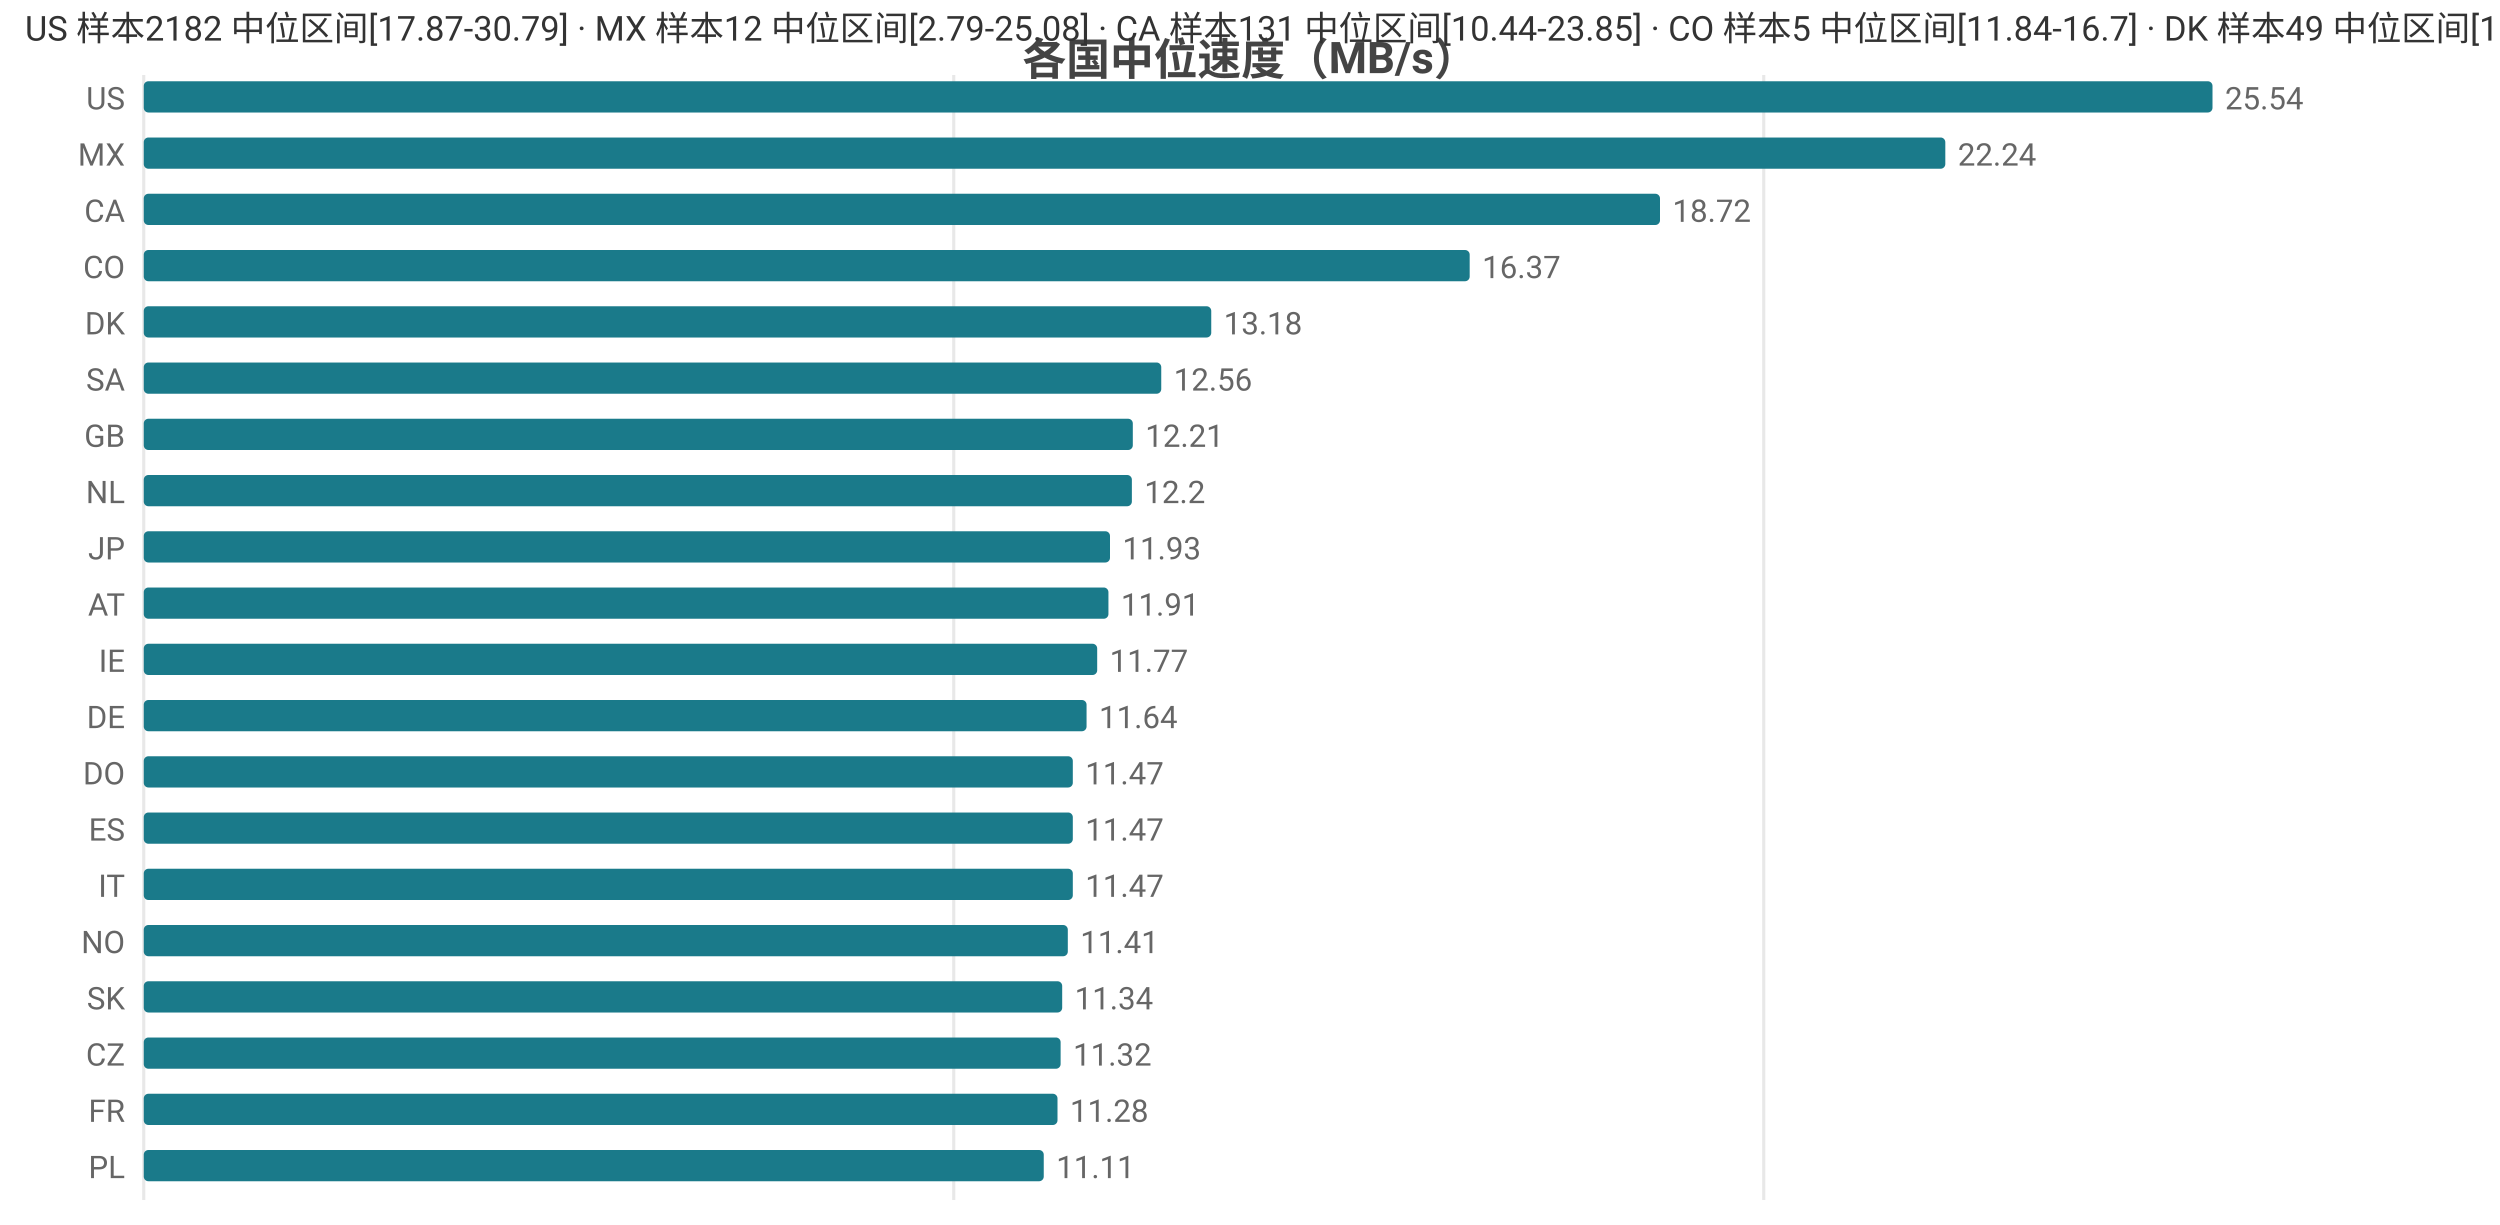
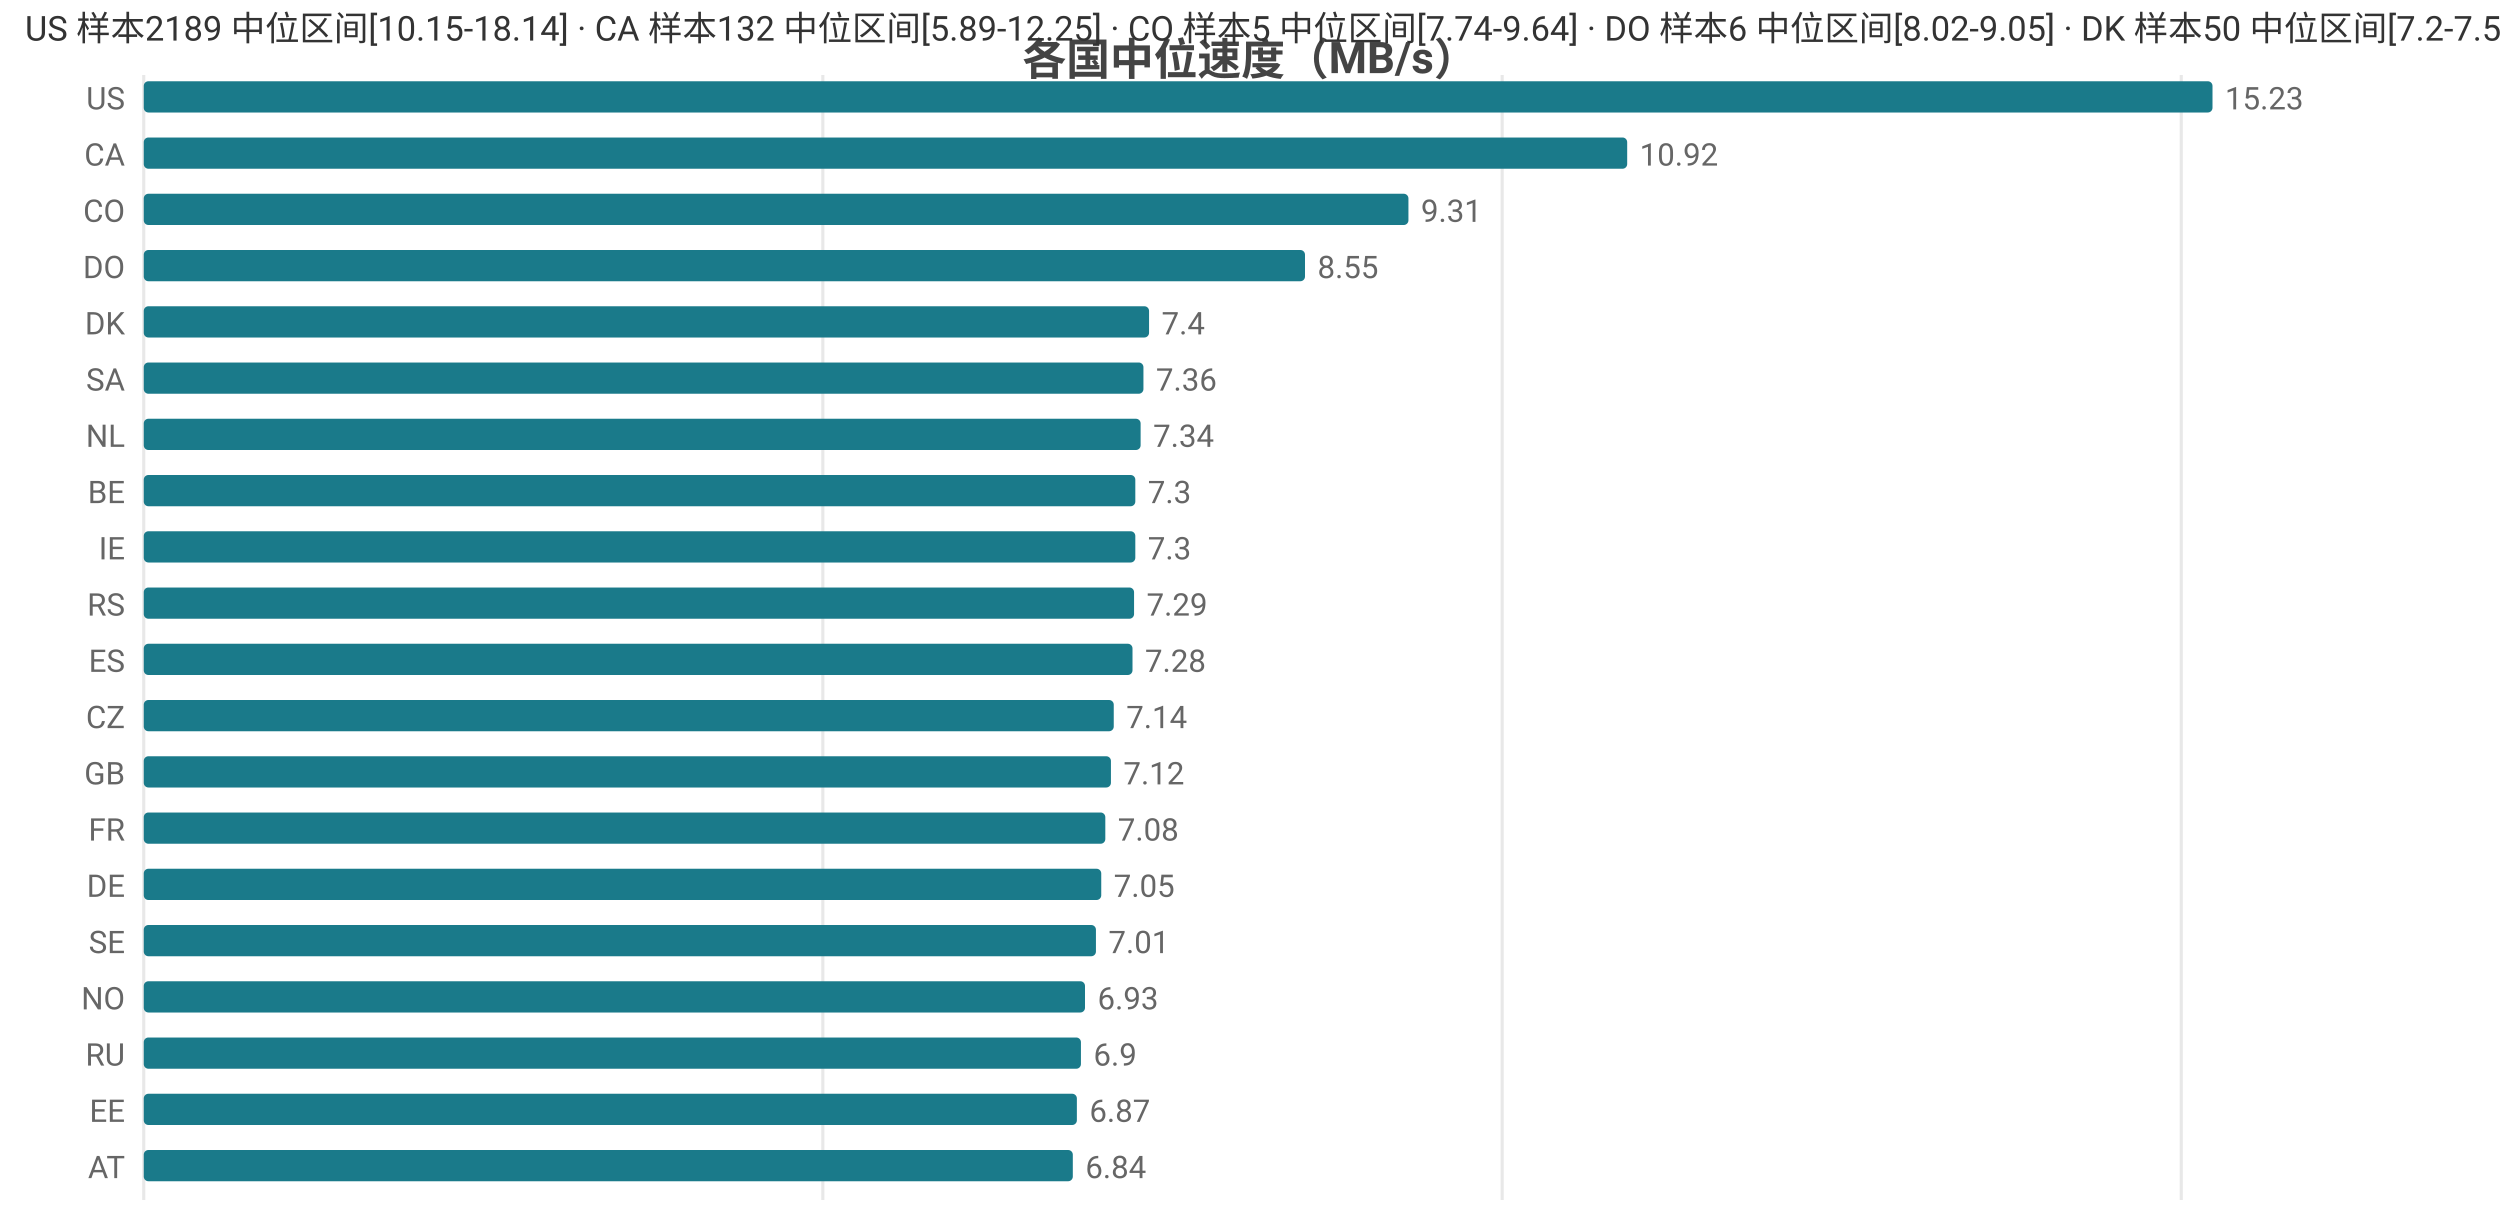
<svg xmlns="http://www.w3.org/2000/svg" width="800" height="392" viewBox="0 0 800 392">
  <rect width="800" height="392" fill="#ffffff" />
  <style>text{font-family:system-ui,-apple-system,'Segoe UI',Roboto,'PingFang SC','Microsoft YaHei','Noto Sans CJK SC',sans-serif}.g{stroke:#e8e8e8;stroke-width:1}.a{stroke:#999;stroke-width:1}.t{font-size:10px;fill:#666}.m{font-size:10px;text-anchor:middle;fill:#666}.e{font-size:10px;text-anchor:end;fill:#666}.l{font-size:11px;fill:#333}.tt{font-size:14px;font-weight:600;text-anchor:middle;fill:#444}.em{font-size:13px;text-anchor:middle;fill:#999}</style>
  <text class="tt" x="400.0" y="24">各国中位速度（MB/s）</text>
  <line class="g" x1="46" y1="24" x2="46" y2="384" />
-   <line class="g" x1="305.2" y1="24" x2="305.2" y2="384" />
-   <line class="g" x1="564.4" y1="24" x2="564.4" y2="384" />
+   <line class="g" x1="263.3" y1="24" x2="263.3" y2="384" />
+   <line class="g" x1="480.7" y1="24" x2="480.7" y2="384" />
+   <line class="g" x1="698.0" y1="24" x2="698.0" y2="384" />
  <text class="e" x="40" y="35">US</text>
  <rect x="46" y="26" width="662" height="10" fill="#1a7a8a" rx="1.5" />
-   <text class="t" x="712" y="35">25.54</text>
-   <text class="e" x="40" y="53">MX</text>
-   <rect x="46" y="44" width="576.5" height="10" fill="#1a7a8a" rx="1.5" />
-   <text class="t" x="626.5" y="53">22.24</text>
-   <text class="e" x="40" y="71">CA</text>
-   <rect x="46" y="62" width="485.2" height="10" fill="#1a7a8a" rx="1.5" />
-   <text class="t" x="535.2" y="71">18.72</text>
-   <text class="e" x="40" y="89">CO</text>
-   <rect x="46" y="80" width="424.3" height="10" fill="#1a7a8a" rx="1.5" />
-   <text class="t" x="474.3" y="89">16.37</text>
+   <text class="t" x="712" y="35">15.23</text>
+   <text class="e" x="40" y="53">CA</text>
+   <rect x="46" y="44" width="474.7" height="10" fill="#1a7a8a" rx="1.5" />
+   <text class="t" x="524.7" y="53">10.92</text>
+   <text class="e" x="40" y="71">CO</text>
+   <rect x="46" y="62" width="404.7" height="10" fill="#1a7a8a" rx="1.5" />
+   <text class="t" x="454.7" y="71">9.31</text>
+   <text class="e" x="40" y="89">DO</text>
+   <rect x="46" y="80" width="371.6" height="10" fill="#1a7a8a" rx="1.5" />
+   <text class="t" x="421.6" y="89">8.55</text>
  <text class="e" x="40" y="107">DK</text>
-   <rect x="46" y="98" width="341.6" height="10" fill="#1a7a8a" rx="1.5" />
-   <text class="t" x="391.6" y="107">13.18</text>
+   <rect x="46" y="98" width="321.7" height="10" fill="#1a7a8a" rx="1.5" />
+   <text class="t" x="371.7" y="107">7.4</text>
  <text class="e" x="40" y="125">SA</text>
-   <rect x="46" y="116" width="325.6" height="10" fill="#1a7a8a" rx="1.5" />
-   <text class="t" x="375.6" y="125">12.56</text>
-   <text class="e" x="40" y="143">GB</text>
-   <rect x="46" y="134" width="316.5" height="10" fill="#1a7a8a" rx="1.5" />
-   <text class="t" x="366.5" y="143">12.21</text>
-   <text class="e" x="40" y="161">NL</text>
-   <rect x="46" y="152" width="316.2" height="10" fill="#1a7a8a" rx="1.5" />
-   <text class="t" x="366.2" y="161">12.2</text>
-   <text class="e" x="40" y="179">JP</text>
-   <rect x="46" y="170" width="309.2" height="10" fill="#1a7a8a" rx="1.5" />
-   <text class="t" x="359.2" y="179">11.93</text>
-   <text class="e" x="40" y="197">AT</text>
-   <rect x="46" y="188" width="308.7" height="10" fill="#1a7a8a" rx="1.5" />
-   <text class="t" x="358.7" y="197">11.91</text>
-   <text class="e" x="40" y="215">IE</text>
-   <rect x="46" y="206" width="305.1" height="10" fill="#1a7a8a" rx="1.5" />
-   <text class="t" x="355.1" y="215">11.77</text>
-   <text class="e" x="40" y="233">DE</text>
-   <rect x="46" y="224" width="301.7" height="10" fill="#1a7a8a" rx="1.5" />
-   <text class="t" x="351.7" y="233">11.64</text>
-   <text class="e" x="40" y="251">DO</text>
-   <rect x="46" y="242" width="297.3" height="10" fill="#1a7a8a" rx="1.5" />
-   <text class="t" x="347.3" y="251">11.47</text>
-   <text class="e" x="40" y="269">ES</text>
-   <rect x="46" y="260" width="297.3" height="10" fill="#1a7a8a" rx="1.5" />
-   <text class="t" x="347.3" y="269">11.47</text>
-   <text class="e" x="40" y="287">IT</text>
-   <rect x="46" y="278" width="297.3" height="10" fill="#1a7a8a" rx="1.5" />
-   <text class="t" x="347.3" y="287">11.47</text>
-   <text class="e" x="40" y="305">NO</text>
-   <rect x="46" y="296" width="295.7" height="10" fill="#1a7a8a" rx="1.5" />
-   <text class="t" x="345.7" y="305">11.41</text>
-   <text class="e" x="40" y="323">SK</text>
-   <rect x="46" y="314" width="293.9" height="10" fill="#1a7a8a" rx="1.5" />
-   <text class="t" x="343.9" y="323">11.34</text>
-   <text class="e" x="40" y="341">CZ</text>
-   <rect x="46" y="332" width="293.4" height="10" fill="#1a7a8a" rx="1.5" />
-   <text class="t" x="343.4" y="341">11.32</text>
-   <text class="e" x="40" y="359">FR</text>
-   <rect x="46" y="350" width="292.4" height="10" fill="#1a7a8a" rx="1.5" />
-   <text class="t" x="342.4" y="359">11.28</text>
-   <text class="e" x="40" y="377">PL</text>
-   <rect x="46" y="368" width="288.0" height="10" fill="#1a7a8a" rx="1.5" />
-   <text class="t" x="338.0" y="377">11.11</text>
-   <text class="l" x="8" y="13">US 样本2182 中位区间[17.87-30.79] · MX 样本12 中位区间[2.79-25.08] · CA 样本131 中位区间[10.44-23.85] · CO 样本5 中位区间[11.84-16.7] · DK 样本49 中位区间[12.92-13.38]</text>
+   <rect x="46" y="116" width="319.9" height="10" fill="#1a7a8a" rx="1.5" />
+   <text class="t" x="369.9" y="125">7.36</text>
+   <text class="e" x="40" y="143">NL</text>
+   <rect x="46" y="134" width="319.0" height="10" fill="#1a7a8a" rx="1.5" />
+   <text class="t" x="369.0" y="143">7.34</text>
+   <text class="e" x="40" y="161">BE</text>
+   <rect x="46" y="152" width="317.3" height="10" fill="#1a7a8a" rx="1.5" />
+   <text class="t" x="367.3" y="161">7.3</text>
+   <text class="e" x="40" y="179">IE</text>
+   <rect x="46" y="170" width="317.3" height="10" fill="#1a7a8a" rx="1.5" />
+   <text class="t" x="367.3" y="179">7.3</text>
+   <text class="e" x="40" y="197">RS</text>
+   <rect x="46" y="188" width="316.9" height="10" fill="#1a7a8a" rx="1.5" />
+   <text class="t" x="366.9" y="197">7.29</text>
+   <text class="e" x="40" y="215">ES</text>
+   <rect x="46" y="206" width="316.4" height="10" fill="#1a7a8a" rx="1.5" />
+   <text class="t" x="366.4" y="215">7.28</text>
+   <text class="e" x="40" y="233">CZ</text>
+   <rect x="46" y="224" width="310.4" height="10" fill="#1a7a8a" rx="1.5" />
+   <text class="t" x="360.4" y="233">7.14</text>
+   <text class="e" x="40" y="251">GB</text>
+   <rect x="46" y="242" width="309.5" height="10" fill="#1a7a8a" rx="1.5" />
+   <text class="t" x="359.5" y="251">7.12</text>
+   <text class="e" x="40" y="269">FR</text>
+   <rect x="46" y="260" width="307.7" height="10" fill="#1a7a8a" rx="1.5" />
+   <text class="t" x="357.7" y="269">7.08</text>
+   <text class="e" x="40" y="287">DE</text>
+   <rect x="46" y="278" width="306.4" height="10" fill="#1a7a8a" rx="1.5" />
+   <text class="t" x="356.4" y="287">7.05</text>
+   <text class="e" x="40" y="305">SE</text>
+   <rect x="46" y="296" width="304.7" height="10" fill="#1a7a8a" rx="1.5" />
+   <text class="t" x="354.7" y="305">7.01</text>
+   <text class="e" x="40" y="323">NO</text>
+   <rect x="46" y="314" width="301.2" height="10" fill="#1a7a8a" rx="1.5" />
+   <text class="t" x="351.2" y="323">6.93</text>
+   <text class="e" x="40" y="341">RU</text>
+   <rect x="46" y="332" width="299.9" height="10" fill="#1a7a8a" rx="1.5" />
+   <text class="t" x="349.9" y="341">6.9</text>
+   <text class="e" x="40" y="359">EE</text>
+   <rect x="46" y="350" width="298.6" height="10" fill="#1a7a8a" rx="1.5" />
+   <text class="t" x="348.6" y="359">6.87</text>
+   <text class="e" x="40" y="377">AT</text>
+   <rect x="46" y="368" width="297.3" height="10" fill="#1a7a8a" rx="1.5" />
+   <text class="t" x="347.3" y="377">6.84</text>
+   <text class="l" x="8" y="13">US 样本2189 中位区间[10.15-18.14] · CA 样本132 中位区间[5.89-12.25] · CO 样本5 中位区间[7.74-9.64] · DO 样本6 中位区间[8.02-9.05] · DK 样本50 中位区间[7.2-7.59]</text>
</svg>
